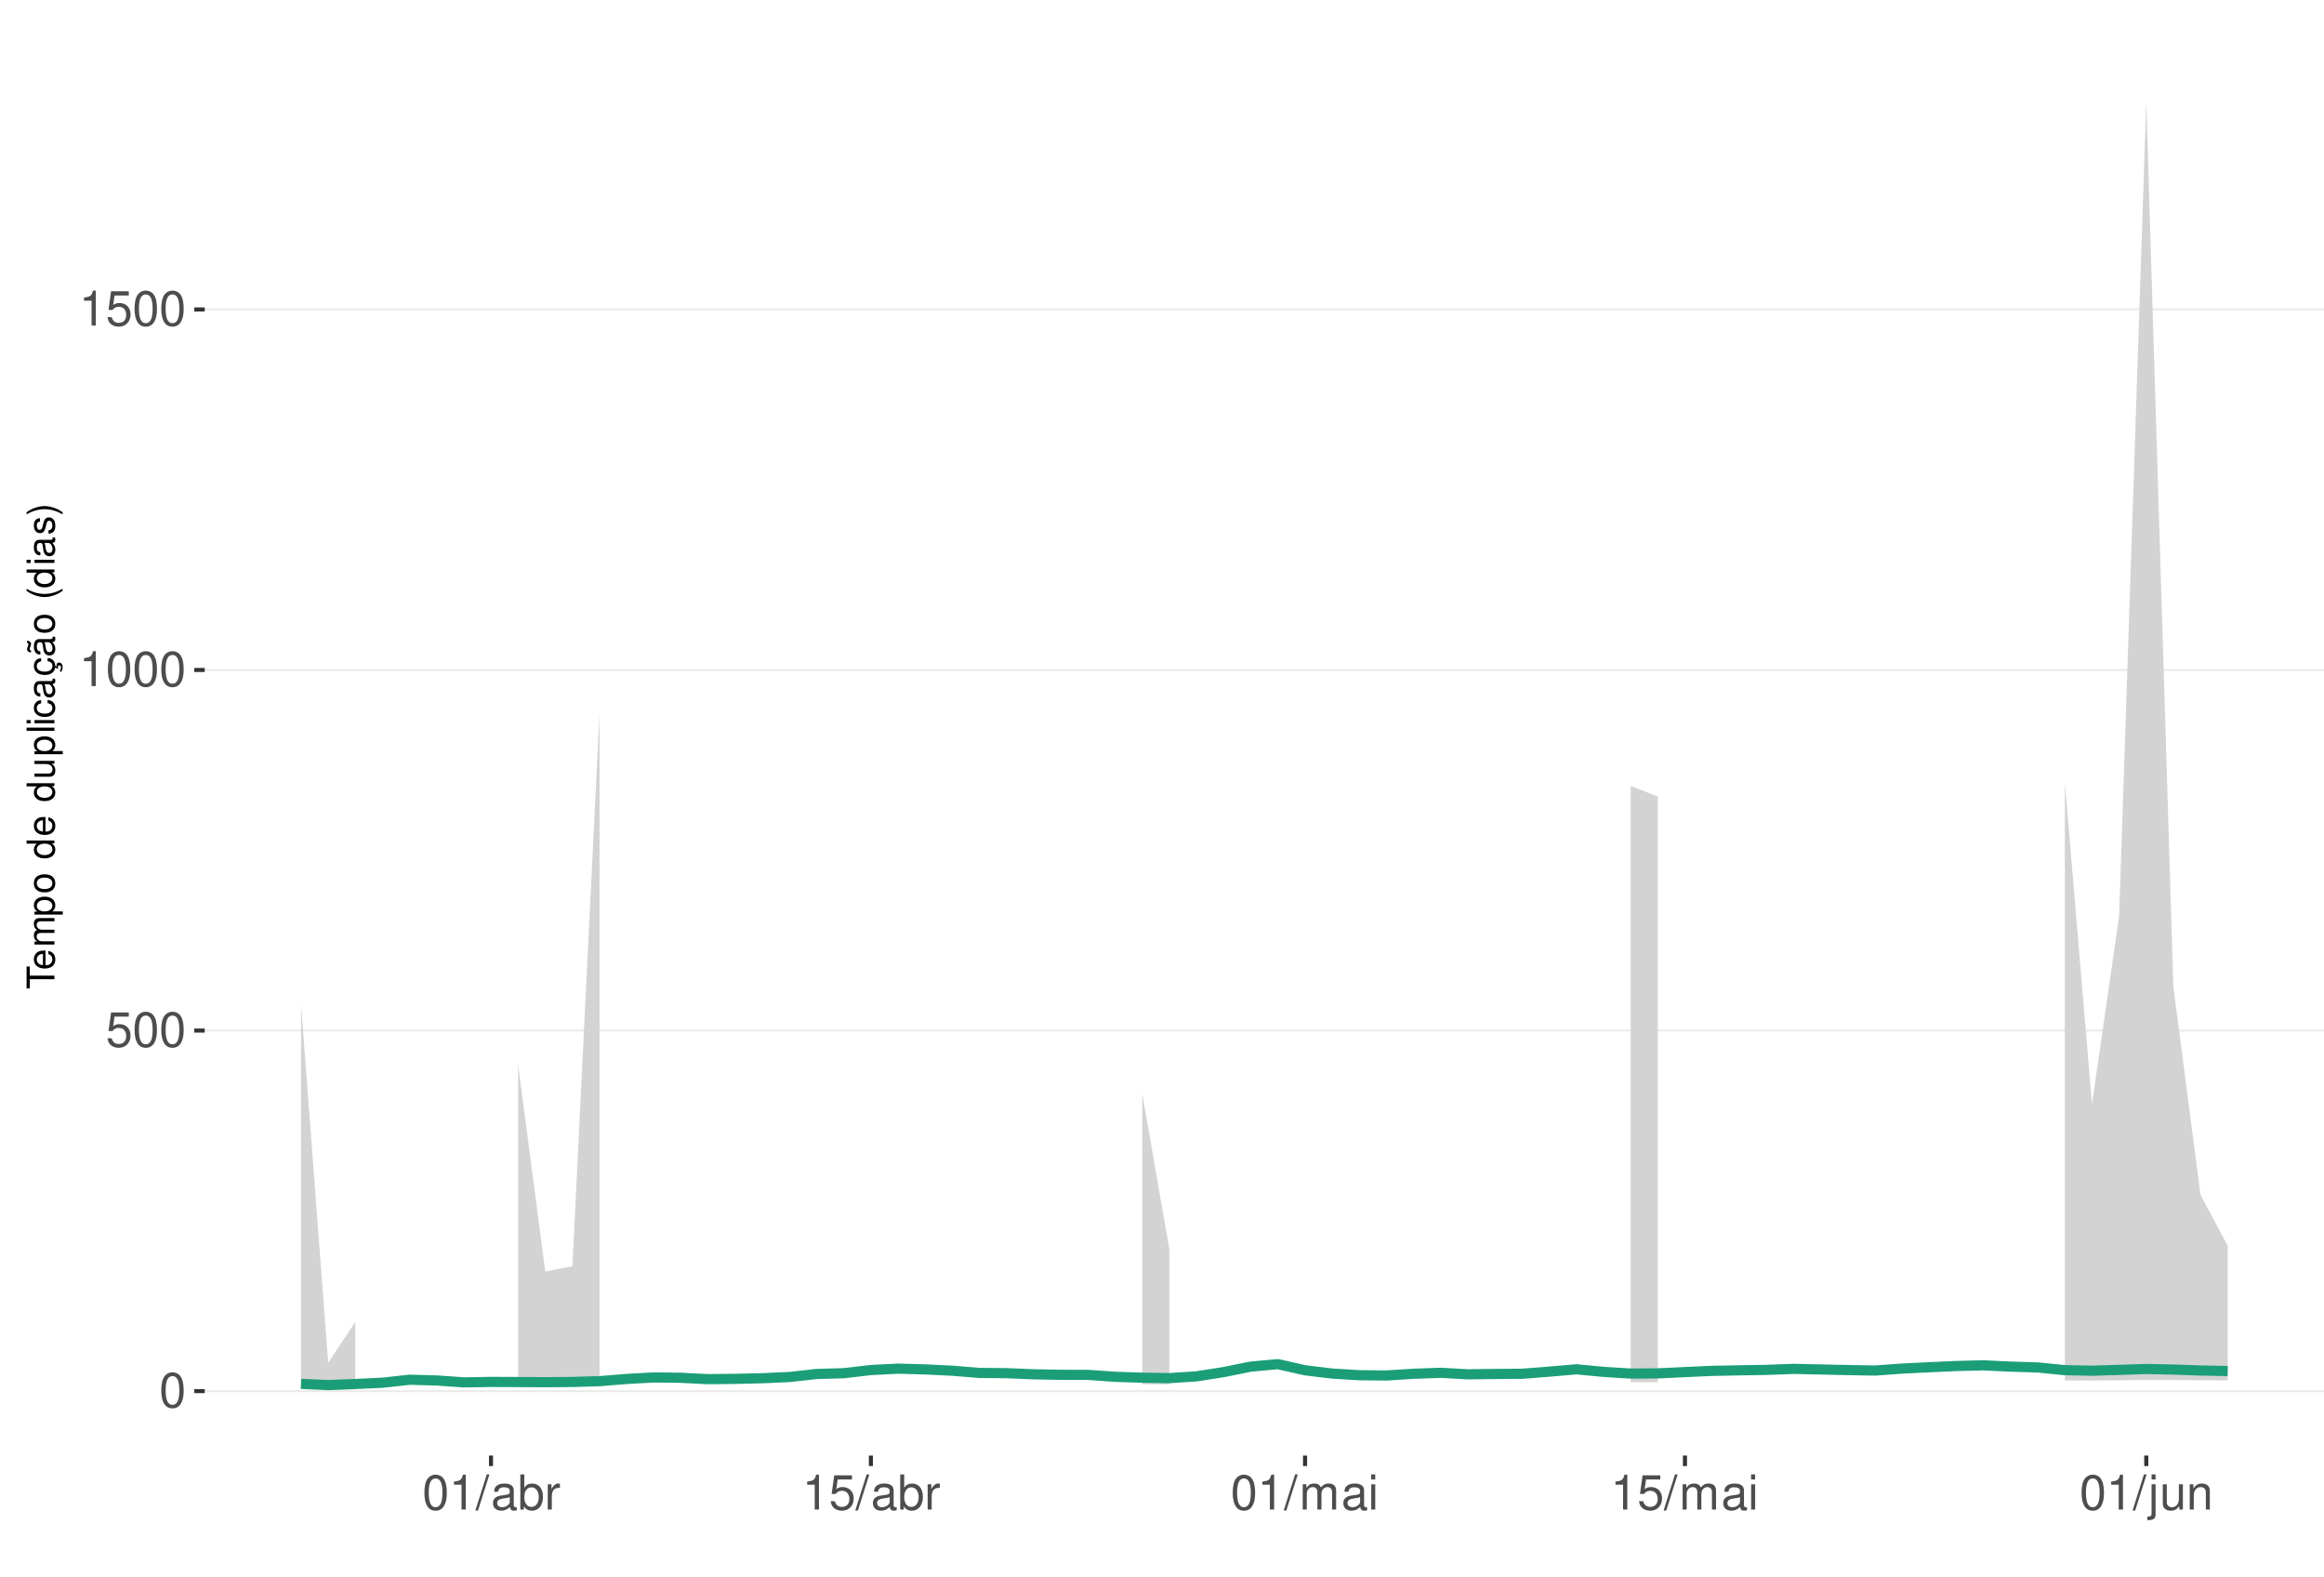
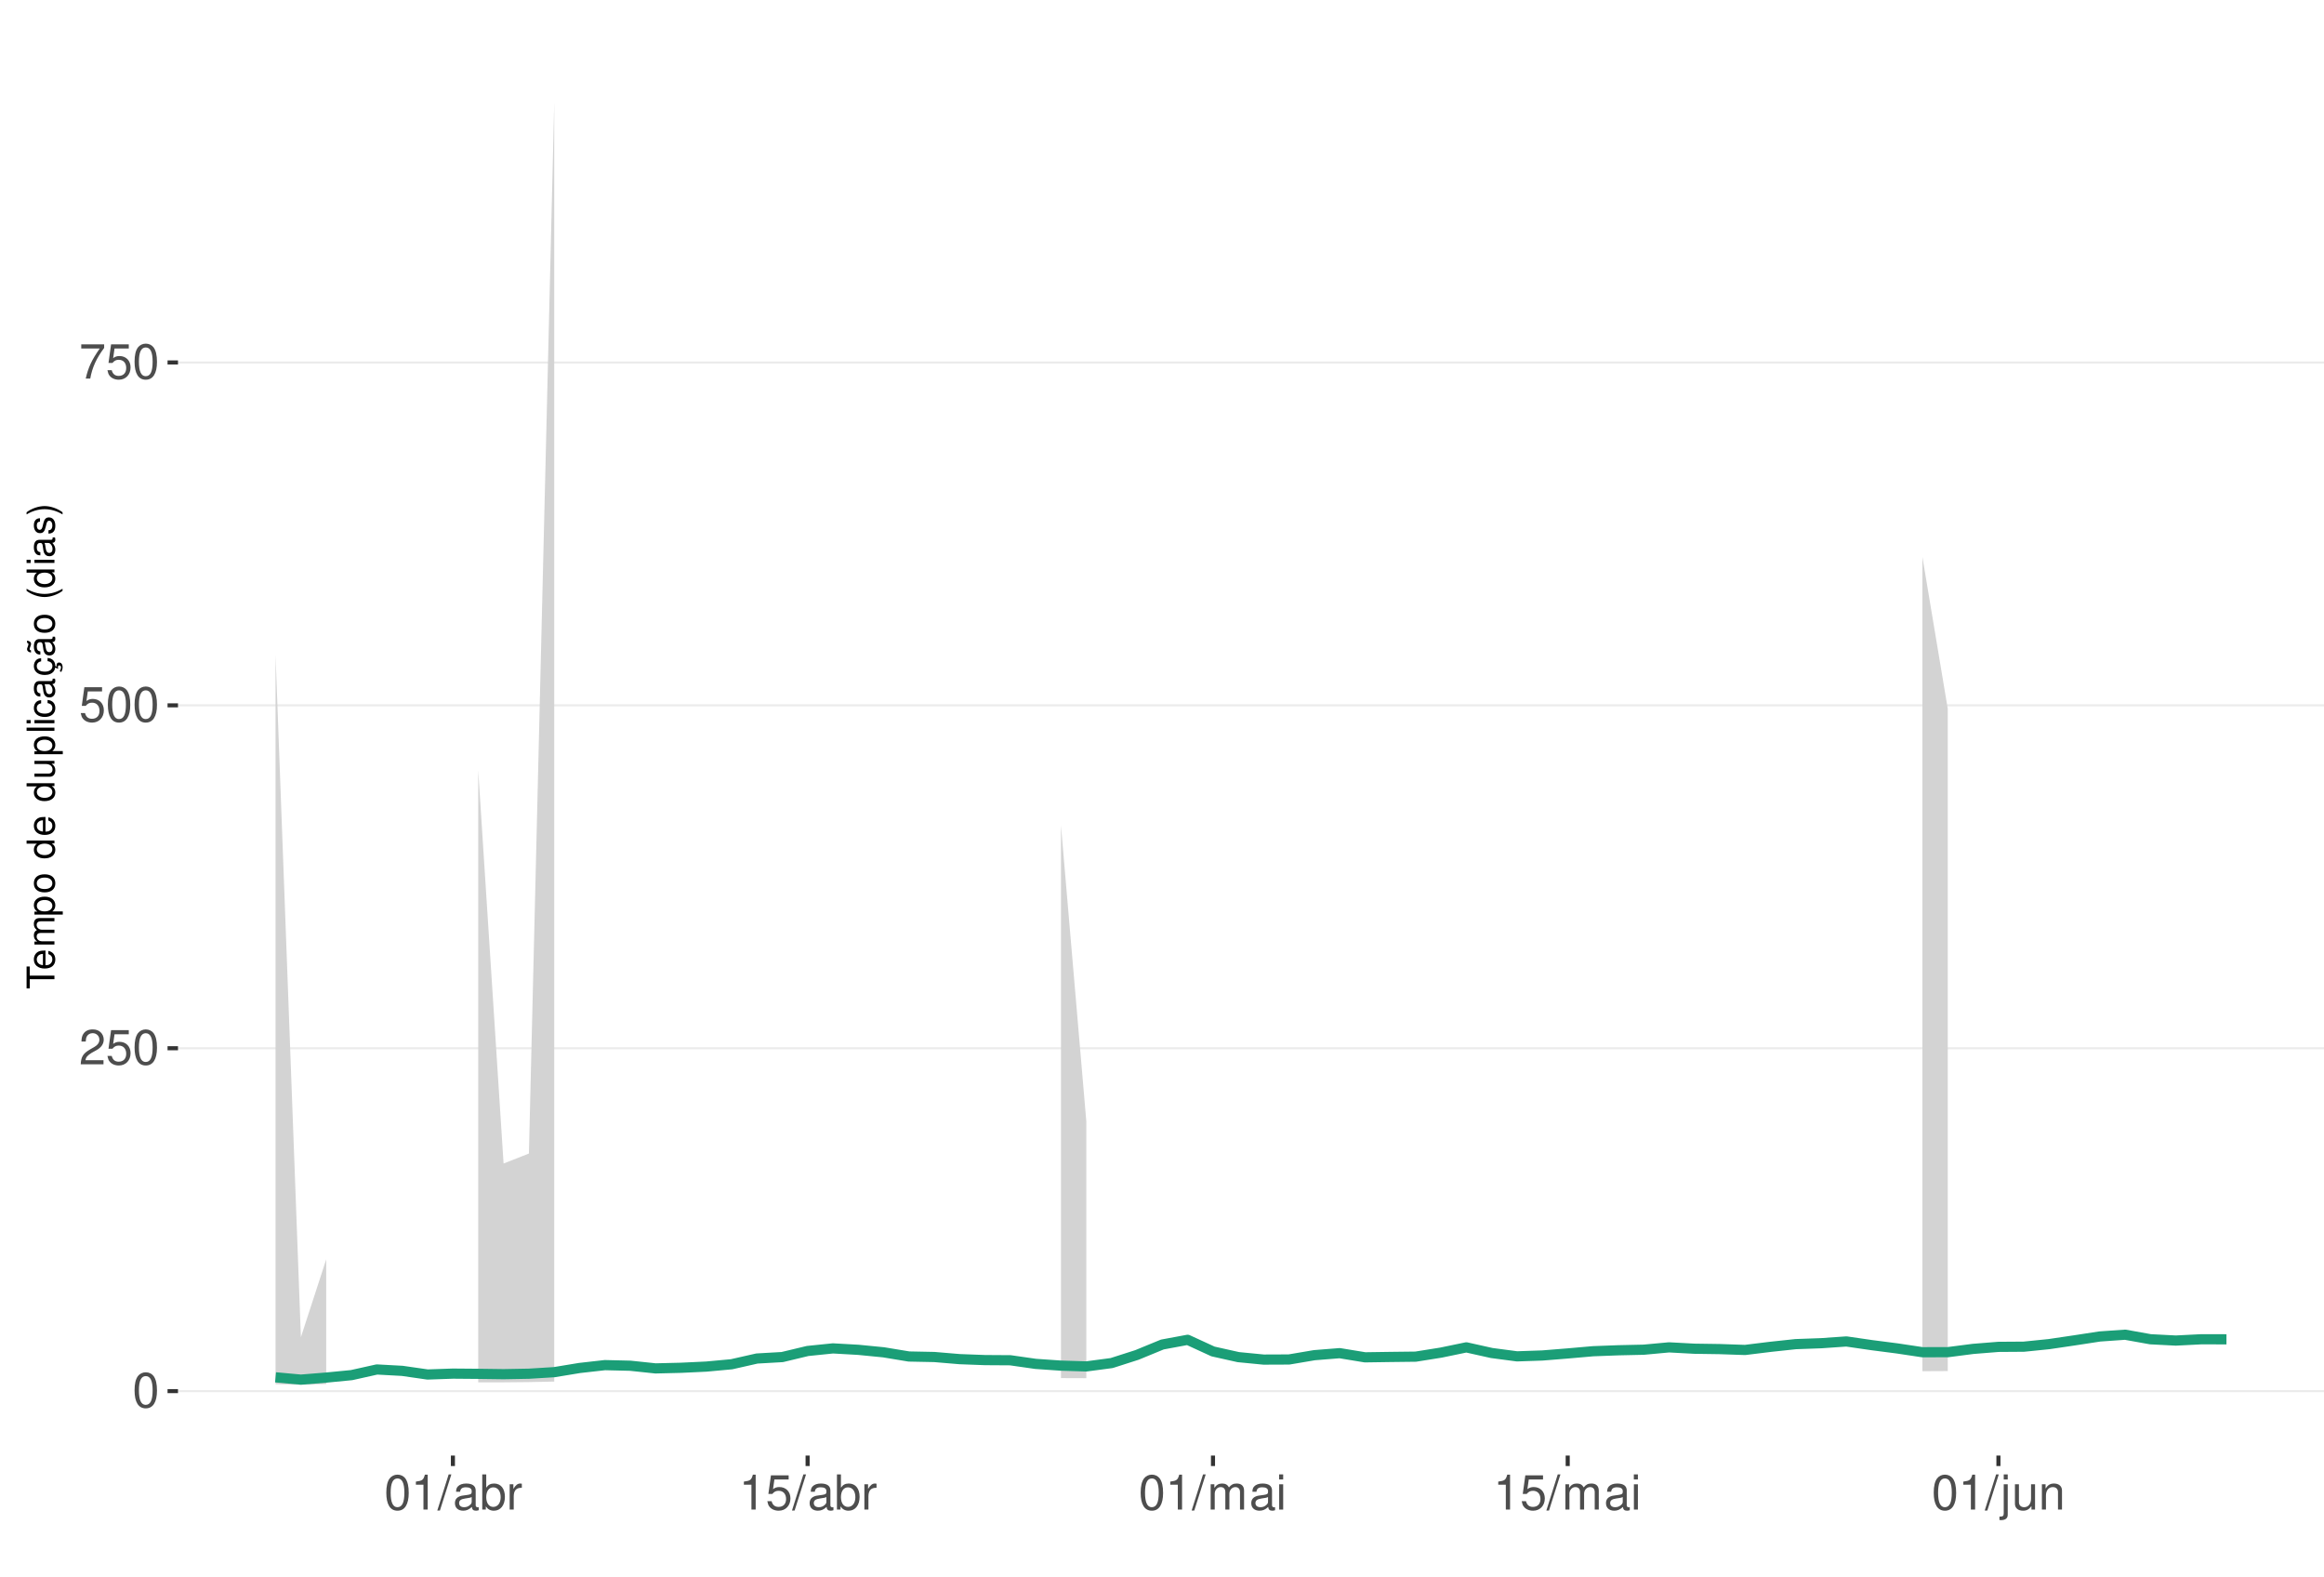
<svg xmlns="http://www.w3.org/2000/svg" xmlns:xlink="http://www.w3.org/1999/xlink" width="609pt" height="413pt" viewBox="0 0 609 413" version="1.1">
  <defs>
    <g>
      <symbol overflow="visible" id="glyph0-0">
        <path style="stroke:none;" d="" />
      </symbol>
      <symbol overflow="visible" id="glyph0-1">
        <path style="stroke:none;" d="M 3.484 -9.156 C 2.641 -9.156 1.891 -8.766 1.422 -8.156 C 0.828 -7.344 0.547 -6.125 0.547 -4.422 C 0.547 -1.344 1.562 0.297 3.484 0.297 C 5.375 0.297 6.422 -1.344 6.422 -4.359 C 6.422 -6.125 6.141 -7.312 5.547 -8.156 C 5.078 -8.781 4.328 -9.156 3.484 -9.156 Z M 3.484 -8.156 C 4.688 -8.156 5.281 -6.938 5.281 -4.453 C 5.281 -1.844 4.703 -0.625 3.453 -0.625 C 2.281 -0.625 1.688 -1.891 1.688 -4.422 C 1.688 -6.938 2.281 -8.156 3.484 -8.156 Z M 3.484 -8.156 " />
      </symbol>
      <symbol overflow="visible" id="glyph0-2">
+         <path style="stroke:none;" d="M 6.406 -1.094 L 1.688 -1.094 C 1.797 -1.859 2.203 -2.344 3.297 -3.016 L 4.562 -3.719 C 5.828 -4.422 6.469 -5.359 6.469 -6.484 C 6.469 -7.234 6.156 -7.953 5.625 -8.438 C 5.094 -8.922 4.438 -9.156 3.594 -9.156 C 2.453 -9.156 1.609 -8.75 1.109 -7.953 C 0.797 -7.484 0.656 -6.906 0.625 -5.984 L 1.75 -5.984 C 1.781 -6.609 1.859 -6.969 2.016 -7.281 C 2.297 -7.828 2.891 -8.172 3.562 -8.172 C 4.562 -8.172 5.328 -7.438 5.328 -6.453 C 5.328 -5.719 4.906 -5.094 4.109 -4.625 L 2.953 -3.953 C 1.078 -2.875 0.531 -2.016 0.438 -0.016 L 6.406 -0.016 Z M 6.406 -1.094 " />
+       </symbol>
+       <symbol overflow="visible" id="glyph0-3">
        <path style="stroke:none;" d="M 6.031 -8.969 L 1.391 -8.969 L 0.719 -4.094 L 1.75 -4.094 C 2.266 -4.703 2.703 -4.922 3.406 -4.922 C 4.609 -4.922 5.359 -4.094 5.359 -2.766 C 5.359 -1.484 4.609 -0.703 3.391 -0.703 C 2.422 -0.703 1.828 -1.188 1.562 -2.203 L 0.438 -2.203 C 0.594 -1.469 0.719 -1.109 0.984 -0.781 C 1.5 -0.094 2.406 0.297 3.422 0.297 C 5.234 0.297 6.5 -1.031 6.5 -2.922 C 6.5 -4.703 5.312 -5.906 3.594 -5.906 C 2.969 -5.906 2.453 -5.75 1.938 -5.359 L 2.297 -7.875 L 6.031 -7.875 Z M 6.031 -8.969 " />
      </symbol>
-       <symbol overflow="visible" id="glyph0-3">
+       <symbol overflow="visible" id="glyph0-4">
+         <path style="stroke:none;" d="M 6.578 -8.969 L 0.578 -8.969 L 0.578 -7.875 L 5.422 -7.875 C 3.297 -4.828 2.422 -2.953 1.75 0 L 2.938 0 C 3.438 -2.875 4.562 -5.344 6.578 -8.031 Z M 6.578 -8.969 " />
+       </symbol>
+       <symbol overflow="visible" id="glyph0-5">
        <path style="stroke:none;" d="M 3.281 -6.516 L 3.281 0 L 4.391 0 L 4.391 -9.156 L 3.656 -9.156 C 3.266 -7.75 3.016 -7.562 1.297 -7.328 L 1.297 -6.516 Z M 3.281 -6.516 " />
      </symbol>
-       <symbol overflow="visible" id="glyph0-4">
+       <symbol overflow="visible" id="glyph0-6">
        <path style="stroke:none;" d="M 2.891 -9.219 L -0.094 0.25 L 0.594 0.25 L 3.594 -9.219 Z M 2.891 -9.219 " />
      </symbol>
-       <symbol overflow="visible" id="glyph0-5">
+       <symbol overflow="visible" id="glyph0-7">
        <path style="stroke:none;" d="M 6.766 -0.625 C 6.656 -0.594 6.609 -0.594 6.547 -0.594 C 6.172 -0.594 5.969 -0.781 5.969 -1.109 L 5.969 -5.016 C 5.969 -6.188 5.109 -6.828 3.484 -6.828 C 2.5 -6.828 1.734 -6.547 1.281 -6.047 C 0.969 -5.703 0.844 -5.328 0.828 -4.672 L 1.891 -4.672 C 1.969 -5.484 2.453 -5.844 3.438 -5.844 C 4.406 -5.844 4.922 -5.5 4.922 -4.859 L 4.922 -4.578 C 4.906 -4.125 4.688 -3.969 3.828 -3.844 C 2.328 -3.656 2.094 -3.609 1.703 -3.438 C 0.922 -3.109 0.531 -2.531 0.531 -1.672 C 0.531 -0.469 1.359 0.297 2.703 0.297 C 3.547 0.297 4.219 0 4.969 -0.688 C 5.031 0 5.359 0.297 6.047 0.297 C 6.281 0.297 6.422 0.266 6.766 0.172 Z M 4.922 -2.094 C 4.922 -1.734 4.828 -1.516 4.5 -1.234 C 4.078 -0.828 3.562 -0.625 2.938 -0.625 C 2.109 -0.625 1.625 -1.031 1.625 -1.703 C 1.625 -2.391 2.094 -2.75 3.234 -2.906 C 4.359 -3.062 4.562 -3.109 4.922 -3.281 Z M 4.922 -2.094 " />
      </symbol>
-       <symbol overflow="visible" id="glyph0-6">
+       <symbol overflow="visible" id="glyph0-8">
        <path style="stroke:none;" d="M 0.688 -9.219 L 0.688 0 L 1.625 0 L 1.625 -0.844 C 2.141 -0.078 2.812 0.297 3.734 0.297 C 5.484 0.297 6.625 -1.141 6.625 -3.344 C 6.625 -5.5 5.547 -6.828 3.781 -6.828 C 2.875 -6.828 2.234 -6.484 1.734 -5.734 L 1.734 -9.219 Z M 3.578 -5.828 C 4.766 -5.828 5.516 -4.812 5.516 -3.234 C 5.516 -1.719 4.734 -0.703 3.578 -0.703 C 2.453 -0.703 1.734 -1.703 1.734 -3.266 C 1.734 -4.828 2.453 -5.828 3.578 -5.828 Z M 3.578 -5.828 " />
      </symbol>
-       <symbol overflow="visible" id="glyph0-7">
+       <symbol overflow="visible" id="glyph0-9">
        <path style="stroke:none;" d="M 0.875 -6.625 L 0.875 0 L 1.938 0 L 1.938 -3.438 C 1.953 -5.031 2.609 -5.75 4.062 -5.703 L 4.062 -6.781 C 3.891 -6.812 3.781 -6.828 3.656 -6.828 C 2.969 -6.828 2.453 -6.422 1.844 -5.422 L 1.844 -6.625 Z M 0.875 -6.625 " />
      </symbol>
-       <symbol overflow="visible" id="glyph0-8">
+       <symbol overflow="visible" id="glyph0-10">
        <path style="stroke:none;" d="M 0.891 -6.625 L 0.891 0 L 1.953 0 L 1.953 -4.156 C 1.953 -5.125 2.641 -5.891 3.5 -5.891 C 4.297 -5.891 4.734 -5.422 4.734 -4.562 L 4.734 0 L 5.797 0 L 5.797 -4.156 C 5.797 -5.125 6.5 -5.891 7.359 -5.891 C 8.125 -5.891 8.578 -5.406 8.578 -4.562 L 8.578 0 L 9.641 0 L 9.641 -4.969 C 9.641 -6.156 8.953 -6.828 7.719 -6.828 C 6.828 -6.828 6.297 -6.562 5.688 -5.812 C 5.297 -6.516 4.766 -6.828 3.891 -6.828 C 3.016 -6.828 2.422 -6.5 1.859 -5.688 L 1.859 -6.625 Z M 0.891 -6.625 " />
      </symbol>
-       <symbol overflow="visible" id="glyph0-9">
+       <symbol overflow="visible" id="glyph0-11">
        <path style="stroke:none;" d="M 1.891 -6.625 L 0.844 -6.625 L 0.844 0 L 1.891 0 Z M 1.891 -9.219 L 0.828 -9.219 L 0.828 -7.891 L 1.891 -7.891 Z M 1.891 -9.219 " />
      </symbol>
-       <symbol overflow="visible" id="glyph0-10">
+       <symbol overflow="visible" id="glyph0-12">
        <path style="stroke:none;" d="M 0.891 -6.625 L 0.891 0.969 C 0.891 1.625 0.688 1.828 0.031 1.828 C -0.047 1.828 -0.094 1.828 -0.234 1.828 L -0.234 2.719 C -0.094 2.75 -0.031 2.766 0.125 2.766 C 1.312 2.766 1.938 2.297 1.938 1.375 L 1.938 -6.625 Z M 1.938 -9.219 L 0.891 -9.219 L 0.891 -7.891 L 1.938 -7.891 Z M 1.938 -9.219 " />
      </symbol>
-       <symbol overflow="visible" id="glyph0-11">
+       <symbol overflow="visible" id="glyph0-13">
        <path style="stroke:none;" d="M 6.094 0 L 6.094 -6.625 L 5.047 -6.625 L 5.047 -2.875 C 5.047 -1.516 4.344 -0.625 3.234 -0.625 C 2.406 -0.625 1.875 -1.141 1.875 -1.938 L 1.875 -6.625 L 0.828 -6.625 L 0.828 -1.516 C 0.828 -0.422 1.641 0.297 2.938 0.297 C 3.906 0.297 4.531 -0.047 5.156 -0.922 L 5.156 0 Z M 6.094 0 " />
      </symbol>
-       <symbol overflow="visible" id="glyph0-12">
+       <symbol overflow="visible" id="glyph0-14">
        <path style="stroke:none;" d="M 0.891 -6.625 L 0.891 0 L 1.953 0 L 1.953 -3.656 C 1.953 -5.016 2.656 -5.891 3.75 -5.891 C 4.578 -5.891 5.109 -5.391 5.109 -4.594 L 5.109 0 L 6.156 0 L 6.156 -5.016 C 6.156 -6.109 5.344 -6.828 4.062 -6.828 C 3.078 -6.828 2.438 -6.438 1.859 -5.516 L 1.859 -6.625 Z M 0.891 -6.625 " />
      </symbol>
      <symbol overflow="visible" id="glyph1-0">
        <path style="stroke:none;" d="" />
      </symbol>
      <symbol overflow="visible" id="glyph1-1">
        <path style="stroke:none;" d="M -6.469 -3.547 L -6.469 -5.938 L -7.297 -5.938 L -7.297 -0.203 L -6.469 -0.203 L -6.469 -2.609 L 0 -2.609 L 0 -3.547 Z M -6.469 -3.547 " />
      </symbol>
      <symbol overflow="visible" id="glyph1-2">
        <path style="stroke:none;" d="M -2.344 -5.125 C -3.141 -5.125 -3.625 -5.062 -4.016 -4.922 C -4.875 -4.578 -5.391 -3.781 -5.391 -2.797 C -5.391 -1.344 -4.281 -0.406 -2.547 -0.406 C -0.812 -0.406 0.234 -1.297 0.234 -2.781 C 0.234 -3.984 -0.453 -4.812 -1.594 -5.016 L -1.594 -4.188 C -0.906 -3.953 -0.547 -3.484 -0.547 -2.812 C -0.547 -2.281 -0.781 -1.828 -1.219 -1.547 C -1.516 -1.344 -1.812 -1.281 -2.344 -1.266 Z M -3.016 -1.297 C -3.984 -1.359 -4.625 -1.953 -4.625 -2.797 C -4.625 -3.641 -3.953 -4.234 -3.016 -4.234 Z M -3.016 -1.297 " />
      </symbol>
      <symbol overflow="visible" id="glyph1-3">
        <path style="stroke:none;" d="M -5.234 -0.703 L 0 -0.703 L 0 -1.547 L -3.297 -1.547 C -4.047 -1.547 -4.656 -2.094 -4.656 -2.766 C -4.656 -3.391 -4.281 -3.734 -3.609 -3.734 L 0 -3.734 L 0 -4.578 L -3.297 -4.578 C -4.047 -4.578 -4.656 -5.125 -4.656 -5.812 C -4.656 -6.422 -4.266 -6.781 -3.609 -6.781 L 0 -6.781 L 0 -7.625 L -3.938 -7.625 C -4.875 -7.625 -5.391 -7.078 -5.391 -6.094 C -5.391 -5.406 -5.188 -4.984 -4.594 -4.484 C -5.156 -4.188 -5.391 -3.766 -5.391 -3.078 C -5.391 -2.375 -5.125 -1.906 -4.5 -1.469 L -5.234 -1.469 Z M -5.234 -0.703 " />
      </symbol>
      <symbol overflow="visible" id="glyph1-4">
        <path style="stroke:none;" d="M 2.188 -0.547 L 2.188 -1.375 L -0.547 -1.375 C -0.016 -1.812 0.234 -2.312 0.234 -2.984 C 0.234 -4.344 -0.859 -5.234 -2.531 -5.234 C -4.297 -5.234 -5.391 -4.375 -5.391 -2.984 C -5.391 -2.266 -5.062 -1.703 -4.453 -1.312 L -5.234 -1.312 L -5.234 -0.547 Z M -4.609 -2.844 C -4.609 -3.766 -3.797 -4.359 -2.547 -4.359 C -1.359 -4.359 -0.547 -3.75 -0.547 -2.844 C -0.547 -1.953 -1.344 -1.375 -2.578 -1.375 C -3.812 -1.375 -4.609 -1.953 -4.609 -2.844 Z M -4.609 -2.844 " />
      </symbol>
      <symbol overflow="visible" id="glyph1-5">
        <path style="stroke:none;" d="M -5.391 -2.719 C -5.391 -1.234 -4.344 -0.359 -2.578 -0.359 C -0.812 -0.359 0.234 -1.234 0.234 -2.734 C 0.234 -4.203 -0.812 -5.094 -2.547 -5.094 C -4.359 -5.094 -5.391 -4.234 -5.391 -2.719 Z M -4.625 -2.734 C -4.625 -3.672 -3.844 -4.234 -2.547 -4.234 C -1.312 -4.234 -0.547 -3.656 -0.547 -2.734 C -0.547 -1.797 -1.312 -1.234 -2.578 -1.234 C -3.844 -1.234 -4.625 -1.797 -4.625 -2.734 Z M -4.625 -2.734 " />
      </symbol>
      <symbol overflow="visible" id="glyph1-6">
        <path style="stroke:none;" d="" />
      </symbol>
      <symbol overflow="visible" id="glyph1-7">
        <path style="stroke:none;" d="M -7.297 -4.953 L -7.297 -4.125 L -4.578 -4.125 C -5.109 -3.766 -5.391 -3.203 -5.391 -2.516 C -5.391 -1.156 -4.297 -0.266 -2.625 -0.266 C -0.859 -0.266 0.234 -1.125 0.234 -2.547 C 0.234 -3.266 -0.047 -3.766 -0.688 -4.203 L 0 -4.203 L 0 -4.953 Z M -4.609 -2.656 C -4.609 -3.547 -3.812 -4.125 -2.562 -4.125 C -1.344 -4.125 -0.547 -3.547 -0.547 -2.656 C -0.547 -1.734 -1.359 -1.125 -2.578 -1.125 C -3.797 -1.125 -4.609 -1.734 -4.609 -2.656 Z M -4.609 -2.656 " />
      </symbol>
      <symbol overflow="visible" id="glyph1-8">
        <path style="stroke:none;" d="M 0 -4.812 L -5.234 -4.812 L -5.234 -3.984 L -2.266 -3.984 C -1.203 -3.984 -0.5 -3.438 -0.5 -2.562 C -0.5 -1.906 -0.906 -1.484 -1.531 -1.484 L -5.234 -1.484 L -5.234 -0.656 L -1.203 -0.656 C -0.328 -0.656 0.234 -1.297 0.234 -2.312 C 0.234 -3.094 -0.047 -3.578 -0.734 -4.062 L 0 -4.062 Z M 0 -4.812 " />
      </symbol>
      <symbol overflow="visible" id="glyph1-9">
        <path style="stroke:none;" d="M -7.297 -1.516 L -7.297 -0.688 L 0 -0.688 L 0 -1.516 Z M -7.297 -1.516 " />
      </symbol>
      <symbol overflow="visible" id="glyph1-10">
        <path style="stroke:none;" d="M -5.234 -1.5 L -5.234 -0.672 L 0 -0.672 L 0 -1.5 Z M -7.297 -1.5 L -7.297 -0.656 L -6.234 -0.656 L -6.234 -1.5 Z M -7.297 -1.5 " />
      </symbol>
      <symbol overflow="visible" id="glyph1-11">
        <path style="stroke:none;" d="M -3.484 -4.703 C -3.984 -4.672 -4.312 -4.562 -4.609 -4.359 C -5.094 -4 -5.391 -3.375 -5.391 -2.641 C -5.391 -1.219 -4.266 -0.312 -2.531 -0.312 C -0.844 -0.312 0.234 -1.203 0.234 -2.625 C 0.234 -3.875 -0.516 -4.672 -1.797 -4.766 L -1.797 -3.938 C -0.953 -3.797 -0.547 -3.359 -0.547 -2.656 C -0.547 -1.734 -1.297 -1.188 -2.531 -1.188 C -3.844 -1.188 -4.625 -1.719 -4.625 -2.625 C -4.625 -3.328 -4.203 -3.766 -3.484 -3.875 Z M -3.484 -4.703 " />
      </symbol>
      <symbol overflow="visible" id="glyph1-12">
        <path style="stroke:none;" d="M -0.484 -5.344 C -0.469 -5.266 -0.469 -5.219 -0.469 -5.172 C -0.469 -4.875 -0.625 -4.719 -0.875 -4.719 L -3.953 -4.719 C -4.891 -4.719 -5.391 -4.047 -5.391 -2.75 C -5.391 -1.984 -5.172 -1.375 -4.781 -1.016 C -4.516 -0.766 -4.203 -0.672 -3.688 -0.656 L -3.688 -1.484 C -4.328 -1.562 -4.625 -1.938 -4.625 -2.719 C -4.625 -3.484 -4.344 -3.891 -3.844 -3.891 L -3.625 -3.891 C -3.266 -3.875 -3.125 -3.703 -3.047 -3.016 C -2.891 -1.844 -2.844 -1.656 -2.719 -1.344 C -2.453 -0.734 -2 -0.422 -1.312 -0.422 C -0.375 -0.422 0.234 -1.078 0.234 -2.141 C 0.234 -2.797 0 -3.328 -0.547 -3.922 C 0 -3.984 0.234 -4.234 0.234 -4.781 C 0.234 -4.953 0.203 -5.062 0.141 -5.344 Z M -1.656 -3.891 C -1.375 -3.891 -1.203 -3.812 -0.969 -3.562 C -0.656 -3.219 -0.5 -2.812 -0.5 -2.312 C -0.5 -1.672 -0.812 -1.297 -1.344 -1.297 C -1.891 -1.297 -2.172 -1.656 -2.297 -2.547 C -2.422 -3.438 -2.453 -3.609 -2.594 -3.891 Z M -1.656 -3.891 " />
      </symbol>
      <symbol overflow="visible" id="glyph1-13">
        <path style="stroke:none;" d="M 0.234 -2.641 C 0.234 -3.875 -0.547 -4.703 -1.797 -4.766 L -1.797 -3.938 C -0.953 -3.797 -0.531 -3.359 -0.531 -2.656 C -0.531 -1.734 -1.281 -1.188 -2.516 -1.188 C -3.844 -1.188 -4.625 -1.719 -4.625 -2.625 C -4.625 -3.328 -4.203 -3.766 -3.484 -3.875 L -3.484 -4.703 C -3.984 -4.672 -4.312 -4.562 -4.609 -4.359 C -5.094 -4 -5.391 -3.375 -5.391 -2.641 C -5.391 -1.219 -4.266 -0.312 -2.531 -0.312 C -1.469 -0.312 -0.625 -0.672 -0.156 -1.312 C 0.047 -1.594 0.125 -1.812 0.203 -2.25 L 0.922 -1.938 L 0.984 -2.062 C 0.938 -2.188 0.906 -2.25 0.906 -2.375 C 0.906 -2.656 1.047 -2.828 1.281 -2.828 C 1.547 -2.828 1.734 -2.594 1.734 -2.297 C 1.734 -2.031 1.672 -1.844 1.438 -1.406 L 1.406 -1.312 L 1.812 -1.094 C 2.078 -1.75 2.141 -1.953 2.141 -2.344 C 2.141 -3.109 1.781 -3.578 1.203 -3.578 C 0.781 -3.578 0.547 -3.297 0.547 -2.797 C 0.547 -2.703 0.547 -2.641 0.562 -2.516 Z M 0.234 -2.641 " />
      </symbol>
      <symbol overflow="visible" id="glyph1-14">
        <path style="stroke:none;" d="M -0.484 -5.344 C -0.469 -5.266 -0.469 -5.219 -0.469 -5.172 C -0.469 -4.875 -0.625 -4.719 -0.875 -4.719 L -3.953 -4.719 C -4.891 -4.719 -5.391 -4.047 -5.391 -2.75 C -5.391 -1.984 -5.172 -1.375 -4.781 -1.016 C -4.516 -0.766 -4.203 -0.672 -3.688 -0.656 L -3.688 -1.484 C -4.328 -1.562 -4.625 -1.938 -4.625 -2.719 C -4.625 -3.484 -4.344 -3.891 -3.844 -3.891 L -3.625 -3.891 C -3.266 -3.875 -3.125 -3.703 -3.047 -3.016 C -2.891 -1.844 -2.844 -1.656 -2.719 -1.344 C -2.453 -0.734 -2 -0.422 -1.312 -0.422 C -0.375 -0.422 0.234 -1.078 0.234 -2.141 C 0.234 -2.797 0 -3.328 -0.547 -3.922 C 0 -3.984 0.234 -4.234 0.234 -4.781 C 0.234 -4.953 0.203 -5.062 0.141 -5.344 Z M -1.656 -3.891 C -1.375 -3.891 -1.203 -3.812 -0.969 -3.562 C -0.656 -3.219 -0.5 -2.812 -0.5 -2.312 C -0.5 -1.672 -0.812 -1.297 -1.344 -1.297 C -1.891 -1.297 -2.172 -1.656 -2.297 -2.547 C -2.422 -3.438 -2.453 -3.609 -2.594 -3.891 Z M -7.172 -3.75 C -6.922 -3.672 -6.812 -3.547 -6.812 -3.375 C -6.812 -3.25 -6.875 -2.984 -6.984 -2.734 C -7.156 -2.312 -7.172 -2.25 -7.172 -2.047 C -7.172 -1.594 -6.797 -1.297 -6.141 -1.188 L -6.141 -1.766 C -6.375 -1.812 -6.5 -1.938 -6.5 -2.094 C -6.5 -2.203 -6.469 -2.344 -6.375 -2.578 C -6.156 -3.156 -6.125 -3.234 -6.125 -3.438 C -6.125 -3.922 -6.484 -4.219 -7.172 -4.312 Z M -7.172 -3.75 " />
      </symbol>
      <symbol overflow="visible" id="glyph1-15">
        <path style="stroke:none;" d="M -7.297 -2.359 C -5.984 -1.359 -4.156 -0.734 -2.594 -0.734 C -1.016 -0.734 0.812 -1.359 2.125 -2.359 L 2.125 -2.906 C 0.688 -2.031 -0.984 -1.547 -2.594 -1.547 C -4.188 -1.547 -5.875 -2.031 -7.297 -2.906 Z M -7.297 -2.359 " />
      </symbol>
      <symbol overflow="visible" id="glyph1-16">
        <path style="stroke:none;" d="M -3.781 -4.375 C -4.812 -4.375 -5.391 -3.688 -5.391 -2.484 C -5.391 -1.266 -4.766 -0.469 -3.797 -0.469 C -2.969 -0.469 -2.578 -0.891 -2.281 -2.125 L -2.094 -2.906 C -1.953 -3.484 -1.734 -3.719 -1.375 -3.719 C -0.875 -3.719 -0.547 -3.234 -0.547 -2.5 C -0.547 -2.047 -0.672 -1.672 -0.891 -1.453 C -1.047 -1.328 -1.188 -1.266 -1.562 -1.219 L -1.562 -0.344 C -0.344 -0.375 0.234 -1.062 0.234 -2.438 C 0.234 -3.75 -0.422 -4.594 -1.438 -4.594 C -2.203 -4.594 -2.641 -4.156 -2.891 -3.109 L -3.078 -2.312 C -3.234 -1.625 -3.453 -1.344 -3.828 -1.344 C -4.312 -1.344 -4.625 -1.766 -4.625 -2.453 C -4.625 -3.125 -4.328 -3.484 -3.781 -3.5 Z M -3.781 -4.375 " />
      </symbol>
      <symbol overflow="visible" id="glyph1-17">
        <path style="stroke:none;" d="M 2.125 -0.938 C 0.812 -1.938 -1.016 -2.562 -2.578 -2.562 C -4.156 -2.562 -5.984 -1.938 -7.297 -0.938 L -7.297 -0.375 C -5.859 -1.266 -4.188 -1.75 -2.578 -1.75 C -0.984 -1.75 0.703 -1.266 2.125 -0.375 Z M 2.125 -0.938 " />
      </symbol>
    </g>
    <clipPath id="clip1">
-       <path d="M 53.645 9.961 L 609 9.961 L 609 381.328 L 53.645 381.328 Z M 53.645 9.961 " />
+       <path d="M 46.645 9.961 L 609 9.961 L 609 381.328 L 46.645 381.328 Z M 46.645 9.961 " />
    </clipPath>
    <clipPath id="clip2">
-       <path d="M 53.645 364 L 609 364 L 609 365 L 53.645 365 Z M 53.645 364 " />
+       <path d="M 46.645 364 L 609 364 L 609 365 L 46.645 365 Z M 46.645 364 " />
    </clipPath>
    <clipPath id="clip3">
-       <path d="M 53.645 269 L 609 269 L 609 271 L 53.645 271 Z M 53.645 269 " />
+       <path d="M 46.645 274 L 609 274 L 609 275 L 46.645 275 Z M 46.645 274 " />
    </clipPath>
    <clipPath id="clip4">
-       <path d="M 53.645 175 L 609 175 L 609 176 L 53.645 176 Z M 53.645 175 " />
+       <path d="M 46.645 184 L 609 184 L 609 186 L 46.645 186 Z M 46.645 184 " />
    </clipPath>
    <clipPath id="clip5">
-       <path d="M 53.645 80 L 609 80 L 609 82 L 53.645 82 Z M 53.645 80 " />
+       <path d="M 46.645 94 L 609 94 L 609 96 L 46.645 96 Z M 46.645 94 " />
    </clipPath>
  </defs>
  <g id="surface193">
    <rect x="0" y="0" width="609" height="413" style="fill:rgb(100%,100%,100%);fill-opacity:1;stroke:none;" />
    <rect x="0" y="0" width="609" height="413" style="fill:rgb(100%,100%,100%);fill-opacity:1;stroke:none;" />
    <path style="fill:none;stroke-width:1.067;stroke-linecap:round;stroke-linejoin:round;stroke:rgb(100%,100%,100%);stroke-opacity:1;stroke-miterlimit:10;" d="M 0 413 L 609 413 L 609 0 L 0 0 Z M 0 413 " />
    <g clip-path="url(#clip1)" clip-rule="nonzero">
-       <path style=" stroke:none;fill-rule:nonzero;fill:rgb(100%,100%,100%);fill-opacity:1;" d="M 53.645 381.328 L 609 381.328 L 609 9.961 L 53.645 9.961 Z M 53.645 381.328 " />
+       <path style=" stroke:none;fill-rule:nonzero;fill:rgb(100%,100%,100%);fill-opacity:1;" d="M 46.645 381.328 L 609 381.328 L 609 9.961 L 46.645 9.961 Z M 46.645 381.328 " />
    </g>
    <g clip-path="url(#clip2)" clip-rule="nonzero">
-       <path style="fill:none;stroke-width:0.533;stroke-linecap:butt;stroke-linejoin:round;stroke:rgb(92.157%,92.157%,92.157%);stroke-opacity:1;stroke-miterlimit:10;" d="M 53.645 364.449 L 609 364.449 " />
+       <path style="fill:none;stroke-width:0.533;stroke-linecap:butt;stroke-linejoin:round;stroke:rgb(92.157%,92.157%,92.157%);stroke-opacity:1;stroke-miterlimit:10;" d="M 46.645 364.449 L 609 364.449 " />
    </g>
    <g clip-path="url(#clip3)" clip-rule="nonzero">
-       <path style="fill:none;stroke-width:0.533;stroke-linecap:butt;stroke-linejoin:round;stroke:rgb(92.157%,92.157%,92.157%);stroke-opacity:1;stroke-miterlimit:10;" d="M 53.645 269.988 L 609 269.988 " />
+       <path style="fill:none;stroke-width:0.533;stroke-linecap:butt;stroke-linejoin:round;stroke:rgb(92.157%,92.157%,92.157%);stroke-opacity:1;stroke-miterlimit:10;" d="M 46.645 274.621 L 609 274.621 " />
    </g>
    <g clip-path="url(#clip4)" clip-rule="nonzero">
-       <path style="fill:none;stroke-width:0.533;stroke-linecap:butt;stroke-linejoin:round;stroke:rgb(92.157%,92.157%,92.157%);stroke-opacity:1;stroke-miterlimit:10;" d="M 53.645 175.527 L 609 175.527 " />
+       <path style="fill:none;stroke-width:0.533;stroke-linecap:butt;stroke-linejoin:round;stroke:rgb(92.157%,92.157%,92.157%);stroke-opacity:1;stroke-miterlimit:10;" d="M 46.645 184.789 L 609 184.789 " />
    </g>
    <g clip-path="url(#clip5)" clip-rule="nonzero">
-       <path style="fill:none;stroke-width:0.533;stroke-linecap:butt;stroke-linejoin:round;stroke:rgb(92.157%,92.157%,92.157%);stroke-opacity:1;stroke-miterlimit:10;" d="M 53.645 81.066 L 609 81.066 " />
-     </g>
-     <path style=" stroke:none;fill-rule:nonzero;fill:rgb(82.745%,82.745%,82.745%);fill-opacity:1;" d="M 78.887 263.062 L 86 357.023 L 93.109 346.297 L 93.109 363.469 L 86 363.566 L 78.887 363.492 Z M 78.887 263.062 " />
-     <path style=" stroke:none;fill-rule:nonzero;fill:rgb(82.745%,82.745%,82.745%);fill-opacity:1;" d="M 135.773 278.949 L 142.887 333.098 L 149.996 331.723 L 157.109 186.941 L 157.109 363.133 L 149.996 363.203 L 142.887 363.238 L 135.773 363.242 Z M 135.773 278.949 " />
-     <path style=" stroke:none;fill-rule:nonzero;fill:rgb(82.745%,82.745%,82.745%);fill-opacity:1;" d="M 299.324 286.523 L 306.434 327.297 L 306.434 362.668 L 299.324 362.652 Z M 299.324 286.523 " />
-     <path style=" stroke:none;fill-rule:nonzero;fill:rgb(82.745%,82.745%,82.745%);fill-opacity:1;" d="M 427.32 205.883 L 434.43 208.699 L 434.43 362.09 L 427.32 362.117 Z M 427.32 205.883 " />
-     <path style=" stroke:none;fill-rule:nonzero;fill:rgb(82.745%,82.745%,82.745%);fill-opacity:1;" d="M 541.09 204.984 L 548.203 289.246 L 555.312 240.016 L 562.426 26.844 L 569.535 258.652 L 576.645 313.02 L 583.758 326.34 L 583.758 361.621 L 576.645 361.598 L 569.535 361.547 L 562.426 361.527 L 555.312 361.602 L 548.203 361.676 L 541.09 361.652 Z M 541.09 204.984 " />
-     <path style="fill:none;stroke-width:2.667;stroke-linecap:butt;stroke-linejoin:round;stroke:rgb(10.588%,61.961%,46.667%);stroke-opacity:1;stroke-miterlimit:10;" d="M 78.887 362.547 L 86 362.867 L 93.109 362.586 L 100.223 362.246 L 107.332 361.465 L 114.441 361.656 L 121.555 362.16 L 128.664 362.039 L 135.773 362.066 L 142.887 362.113 L 149.996 362.051 L 157.109 361.836 L 164.219 361.262 L 171.328 360.867 L 178.441 360.953 L 185.551 361.316 L 192.66 361.234 L 199.773 361.07 L 206.883 360.75 L 213.992 359.957 L 221.105 359.758 L 228.215 358.922 L 235.328 358.562 L 242.438 358.758 L 249.547 359.102 L 256.66 359.68 L 263.77 359.75 L 270.879 360.043 L 277.992 360.176 L 285.102 360.195 L 292.215 360.695 L 299.324 360.938 L 306.434 361.047 L 313.547 360.582 L 320.656 359.465 L 327.766 358.031 L 334.879 357.383 L 341.988 358.988 L 349.098 359.852 L 356.211 360.281 L 363.32 360.355 L 370.434 359.902 L 377.543 359.648 L 384.652 360.047 L 391.766 359.953 L 398.875 359.902 L 405.984 359.348 L 413.098 358.73 L 420.207 359.41 L 427.32 359.852 L 434.43 359.797 L 441.539 359.465 L 448.652 359.137 L 455.762 359.004 L 462.871 358.883 L 469.984 358.617 L 477.094 358.777 L 484.207 358.93 L 491.316 359.059 L 498.426 358.547 L 505.539 358.191 L 512.648 357.875 L 519.758 357.688 L 526.871 358.035 L 533.98 358.246 L 541.09 358.953 L 548.203 359.098 L 555.312 358.883 L 562.426 358.652 L 569.535 358.797 L 576.645 359.043 L 583.758 359.184 " />
-     <g style="fill:rgb(30.196%,30.196%,30.196%);fill-opacity:1;">
-       <use xlink:href="#glyph0-1" x="41.715" y="368.671" />
-     </g>
-     <g style="fill:rgb(30.196%,30.196%,30.196%);fill-opacity:1;">
-       <use xlink:href="#glyph0-2" x="27.715" y="274.21" />
-       <use xlink:href="#glyph0-1" x="34.715" y="274.21" />
-       <use xlink:href="#glyph0-1" x="41.715" y="274.21" />
-     </g>
-     <g style="fill:rgb(30.196%,30.196%,30.196%);fill-opacity:1;">
-       <use xlink:href="#glyph0-3" x="20.715" y="179.749" />
-       <use xlink:href="#glyph0-1" x="27.715" y="179.749" />
-       <use xlink:href="#glyph0-1" x="34.715" y="179.749" />
-       <use xlink:href="#glyph0-1" x="41.715" y="179.749" />
-     </g>
-     <g style="fill:rgb(30.196%,30.196%,30.196%);fill-opacity:1;">
-       <use xlink:href="#glyph0-3" x="20.715" y="85.288" />
-       <use xlink:href="#glyph0-2" x="27.715" y="85.288" />
-       <use xlink:href="#glyph0-1" x="34.715" y="85.288" />
-       <use xlink:href="#glyph0-1" x="41.715" y="85.288" />
-     </g>
-     <path style="fill:none;stroke-width:1.067;stroke-linecap:butt;stroke-linejoin:round;stroke:rgb(20%,20%,20%);stroke-opacity:1;stroke-miterlimit:10;" d="M 50.906 364.449 L 53.645 364.449 " />
-     <path style="fill:none;stroke-width:1.067;stroke-linecap:butt;stroke-linejoin:round;stroke:rgb(20%,20%,20%);stroke-opacity:1;stroke-miterlimit:10;" d="M 50.906 269.988 L 53.645 269.988 " />
-     <path style="fill:none;stroke-width:1.067;stroke-linecap:butt;stroke-linejoin:round;stroke:rgb(20%,20%,20%);stroke-opacity:1;stroke-miterlimit:10;" d="M 50.906 175.527 L 53.645 175.527 " />
-     <path style="fill:none;stroke-width:1.067;stroke-linecap:butt;stroke-linejoin:round;stroke:rgb(20%,20%,20%);stroke-opacity:1;stroke-miterlimit:10;" d="M 50.906 81.066 L 53.645 81.066 " />
-     <path style="fill:none;stroke-width:1.067;stroke-linecap:butt;stroke-linejoin:round;stroke:rgb(20%,20%,20%);stroke-opacity:1;stroke-miterlimit:10;" d="M 128.664 384.07 L 128.664 381.328 " />
-     <path style="fill:none;stroke-width:1.067;stroke-linecap:butt;stroke-linejoin:round;stroke:rgb(20%,20%,20%);stroke-opacity:1;stroke-miterlimit:10;" d="M 228.215 384.07 L 228.215 381.328 " />
-     <path style="fill:none;stroke-width:1.067;stroke-linecap:butt;stroke-linejoin:round;stroke:rgb(20%,20%,20%);stroke-opacity:1;stroke-miterlimit:10;" d="M 341.988 384.07 L 341.988 381.328 " />
-     <path style="fill:none;stroke-width:1.067;stroke-linecap:butt;stroke-linejoin:round;stroke:rgb(20%,20%,20%);stroke-opacity:1;stroke-miterlimit:10;" d="M 441.539 384.07 L 441.539 381.328 " />
-     <path style="fill:none;stroke-width:1.067;stroke-linecap:butt;stroke-linejoin:round;stroke:rgb(20%,20%,20%);stroke-opacity:1;stroke-miterlimit:10;" d="M 562.426 384.07 L 562.426 381.328 " />
-     <g style="fill:rgb(30.196%,30.196%,30.196%);fill-opacity:1;">
-       <use xlink:href="#glyph0-1" x="110.664" y="395.483" />
-       <use xlink:href="#glyph0-3" x="117.664" y="395.483" />
-       <use xlink:href="#glyph0-4" x="124.664" y="395.483" />
-       <use xlink:href="#glyph0-5" x="128.664" y="395.483" />
-       <use xlink:href="#glyph0-6" x="135.664" y="395.483" />
-       <use xlink:href="#glyph0-7" x="142.664" y="395.483" />
-     </g>
-     <g style="fill:rgb(30.196%,30.196%,30.196%);fill-opacity:1;">
-       <use xlink:href="#glyph0-3" x="210.215" y="395.483" />
-       <use xlink:href="#glyph0-2" x="217.215" y="395.483" />
-       <use xlink:href="#glyph0-4" x="224.215" y="395.483" />
-       <use xlink:href="#glyph0-5" x="228.215" y="395.483" />
-       <use xlink:href="#glyph0-6" x="235.215" y="395.483" />
-       <use xlink:href="#glyph0-7" x="242.215" y="395.483" />
-     </g>
-     <g style="fill:rgb(30.196%,30.196%,30.196%);fill-opacity:1;">
-       <use xlink:href="#glyph0-1" x="322.488" y="395.483" />
-       <use xlink:href="#glyph0-3" x="329.488" y="395.483" />
-       <use xlink:href="#glyph0-4" x="336.488" y="395.483" />
-       <use xlink:href="#glyph0-8" x="340.488" y="395.483" />
-       <use xlink:href="#glyph0-5" x="351.488" y="395.483" />
-       <use xlink:href="#glyph0-9" x="358.488" y="395.483" />
-     </g>
-     <g style="fill:rgb(30.196%,30.196%,30.196%);fill-opacity:1;">
-       <use xlink:href="#glyph0-3" x="422.039" y="395.483" />
-       <use xlink:href="#glyph0-2" x="429.039" y="395.483" />
-       <use xlink:href="#glyph0-4" x="436.039" y="395.483" />
-       <use xlink:href="#glyph0-8" x="440.039" y="395.483" />
-       <use xlink:href="#glyph0-5" x="451.039" y="395.483" />
-       <use xlink:href="#glyph0-9" x="458.039" y="395.483" />
-     </g>
-     <g style="fill:rgb(30.196%,30.196%,30.196%);fill-opacity:1;">
-       <use xlink:href="#glyph0-1" x="544.926" y="395.483" />
-       <use xlink:href="#glyph0-3" x="551.926" y="395.483" />
-       <use xlink:href="#glyph0-4" x="558.926" y="395.483" />
-       <use xlink:href="#glyph0-10" x="562.926" y="395.483" />
-       <use xlink:href="#glyph0-11" x="565.926" y="395.483" />
-       <use xlink:href="#glyph0-12" x="572.926" y="395.483" />
+       <path style="fill:none;stroke-width:0.533;stroke-linecap:butt;stroke-linejoin:round;stroke:rgb(92.157%,92.157%,92.157%);stroke-opacity:1;stroke-miterlimit:10;" d="M 46.645 94.961 L 609 94.961 " />
+     </g>
+     <path style=" stroke:none;fill-rule:nonzero;fill:rgb(82.745%,82.745%,82.745%);fill-opacity:1;" d="M 72.207 171.617 L 78.848 350.324 L 85.484 329.926 L 85.484 362.582 L 78.848 362.77 L 72.207 362.625 Z M 72.207 171.617 " />
+     <path style=" stroke:none;fill-rule:nonzero;fill:rgb(82.745%,82.745%,82.745%);fill-opacity:1;" d="M 125.32 201.836 L 131.961 304.82 L 138.602 302.207 L 145.238 26.844 L 145.238 361.949 L 138.602 362.082 L 131.961 362.145 L 125.32 362.152 Z M 125.32 201.836 " />
+     <path style=" stroke:none;fill-rule:nonzero;fill:rgb(82.745%,82.745%,82.745%);fill-opacity:1;" d="M 278.027 216.242 L 284.668 293.785 L 284.668 361.059 L 278.027 361.035 Z M 278.027 216.242 " />
+     <path style=" stroke:none;fill-rule:nonzero;fill:rgb(82.745%,82.745%,82.745%);fill-opacity:1;" d="M 503.766 145.93 L 510.406 185.695 L 510.406 359.199 L 503.766 359.23 Z M 503.766 145.93 " />
+     <path style="fill:none;stroke-width:2.667;stroke-linecap:butt;stroke-linejoin:round;stroke:rgb(10.588%,61.961%,46.667%);stroke-opacity:1;stroke-miterlimit:10;" d="M 72.207 360.832 L 78.848 361.441 L 85.484 360.902 L 92.125 360.258 L 98.766 358.777 L 105.402 359.141 L 112.043 360.094 L 118.684 359.863 L 125.32 359.918 L 131.961 360.008 L 138.602 359.887 L 145.238 359.48 L 151.879 358.387 L 158.52 357.637 L 165.156 357.797 L 171.797 358.496 L 178.438 358.336 L 185.074 358.023 L 191.715 357.41 L 198.355 355.906 L 204.992 355.527 L 211.633 353.934 L 218.273 353.254 L 224.914 353.629 L 231.551 354.281 L 238.191 355.379 L 244.832 355.512 L 251.469 356.07 L 258.109 356.32 L 264.75 356.363 L 271.387 357.312 L 278.027 357.77 L 284.668 357.977 L 291.305 357.098 L 297.945 354.969 L 304.586 352.238 L 311.223 351.008 L 317.863 354.059 L 324.504 355.543 L 331.141 356.188 L 337.781 356.16 L 344.422 355.035 L 351.059 354.504 L 357.699 355.594 L 364.34 355.496 L 370.977 355.418 L 377.617 354.359 L 384.258 352.984 L 390.898 354.465 L 397.535 355.34 L 404.176 355.113 L 410.816 354.578 L 417.453 353.996 L 424.094 353.746 L 430.734 353.598 L 437.371 352.984 L 444.012 353.34 L 450.652 353.438 L 457.289 353.664 L 463.93 352.848 L 470.57 352.137 L 477.207 351.898 L 483.848 351.438 L 490.488 352.402 L 497.125 353.258 L 503.766 354.254 L 510.406 354.246 L 517.043 353.387 L 523.684 352.855 L 530.324 352.809 L 536.961 352.133 L 543.602 351.152 L 550.242 350.133 L 556.883 349.668 L 563.52 350.859 L 570.16 351.203 L 576.801 350.867 L 583.438 350.875 " />
+     <g style="fill:rgb(30.196%,30.196%,30.196%);fill-opacity:1;">
+       <use xlink:href="#glyph0-1" x="34.715" y="368.671" />
+     </g>
+     <g style="fill:rgb(30.196%,30.196%,30.196%);fill-opacity:1;">
+       <use xlink:href="#glyph0-2" x="20.715" y="278.843" />
+       <use xlink:href="#glyph0-3" x="27.715" y="278.843" />
+       <use xlink:href="#glyph0-1" x="34.715" y="278.843" />
+     </g>
+     <g style="fill:rgb(30.196%,30.196%,30.196%);fill-opacity:1;">
+       <use xlink:href="#glyph0-3" x="20.715" y="189.011" />
+       <use xlink:href="#glyph0-1" x="27.715" y="189.011" />
+       <use xlink:href="#glyph0-1" x="34.715" y="189.011" />
+     </g>
+     <g style="fill:rgb(30.196%,30.196%,30.196%);fill-opacity:1;">
+       <use xlink:href="#glyph0-4" x="20.715" y="99.183" />
+       <use xlink:href="#glyph0-3" x="27.715" y="99.183" />
+       <use xlink:href="#glyph0-1" x="34.715" y="99.183" />
+     </g>
+     <path style="fill:none;stroke-width:1.067;stroke-linecap:butt;stroke-linejoin:round;stroke:rgb(20%,20%,20%);stroke-opacity:1;stroke-miterlimit:10;" d="M 43.906 364.449 L 46.645 364.449 " />
+     <path style="fill:none;stroke-width:1.067;stroke-linecap:butt;stroke-linejoin:round;stroke:rgb(20%,20%,20%);stroke-opacity:1;stroke-miterlimit:10;" d="M 43.906 274.621 L 46.645 274.621 " />
+     <path style="fill:none;stroke-width:1.067;stroke-linecap:butt;stroke-linejoin:round;stroke:rgb(20%,20%,20%);stroke-opacity:1;stroke-miterlimit:10;" d="M 43.906 184.789 L 46.645 184.789 " />
+     <path style="fill:none;stroke-width:1.067;stroke-linecap:butt;stroke-linejoin:round;stroke:rgb(20%,20%,20%);stroke-opacity:1;stroke-miterlimit:10;" d="M 43.906 94.961 L 46.645 94.961 " />
+     <path style="fill:none;stroke-width:1.067;stroke-linecap:butt;stroke-linejoin:round;stroke:rgb(20%,20%,20%);stroke-opacity:1;stroke-miterlimit:10;" d="M 118.684 384.07 L 118.684 381.328 " />
+     <path style="fill:none;stroke-width:1.067;stroke-linecap:butt;stroke-linejoin:round;stroke:rgb(20%,20%,20%);stroke-opacity:1;stroke-miterlimit:10;" d="M 211.633 384.07 L 211.633 381.328 " />
+     <path style="fill:none;stroke-width:1.067;stroke-linecap:butt;stroke-linejoin:round;stroke:rgb(20%,20%,20%);stroke-opacity:1;stroke-miterlimit:10;" d="M 317.863 384.07 L 317.863 381.328 " />
+     <path style="fill:none;stroke-width:1.067;stroke-linecap:butt;stroke-linejoin:round;stroke:rgb(20%,20%,20%);stroke-opacity:1;stroke-miterlimit:10;" d="M 410.816 384.07 L 410.816 381.328 " />
+     <path style="fill:none;stroke-width:1.067;stroke-linecap:butt;stroke-linejoin:round;stroke:rgb(20%,20%,20%);stroke-opacity:1;stroke-miterlimit:10;" d="M 523.684 384.07 L 523.684 381.328 " />
+     <g style="fill:rgb(30.196%,30.196%,30.196%);fill-opacity:1;">
+       <use xlink:href="#glyph0-1" x="100.684" y="395.483" />
+       <use xlink:href="#glyph0-5" x="107.684" y="395.483" />
+       <use xlink:href="#glyph0-6" x="114.684" y="395.483" />
+       <use xlink:href="#glyph0-7" x="118.684" y="395.483" />
+       <use xlink:href="#glyph0-8" x="125.684" y="395.483" />
+       <use xlink:href="#glyph0-9" x="132.684" y="395.483" />
+     </g>
+     <g style="fill:rgb(30.196%,30.196%,30.196%);fill-opacity:1;">
+       <use xlink:href="#glyph0-5" x="193.633" y="395.483" />
+       <use xlink:href="#glyph0-3" x="200.633" y="395.483" />
+       <use xlink:href="#glyph0-6" x="207.633" y="395.483" />
+       <use xlink:href="#glyph0-7" x="211.633" y="395.483" />
+       <use xlink:href="#glyph0-8" x="218.633" y="395.483" />
+       <use xlink:href="#glyph0-9" x="225.633" y="395.483" />
+     </g>
+     <g style="fill:rgb(30.196%,30.196%,30.196%);fill-opacity:1;">
+       <use xlink:href="#glyph0-1" x="298.363" y="395.483" />
+       <use xlink:href="#glyph0-5" x="305.363" y="395.483" />
+       <use xlink:href="#glyph0-6" x="312.363" y="395.483" />
+       <use xlink:href="#glyph0-10" x="316.363" y="395.483" />
+       <use xlink:href="#glyph0-7" x="327.363" y="395.483" />
+       <use xlink:href="#glyph0-11" x="334.363" y="395.483" />
+     </g>
+     <g style="fill:rgb(30.196%,30.196%,30.196%);fill-opacity:1;">
+       <use xlink:href="#glyph0-5" x="391.316" y="395.483" />
+       <use xlink:href="#glyph0-3" x="398.316" y="395.483" />
+       <use xlink:href="#glyph0-6" x="405.316" y="395.483" />
+       <use xlink:href="#glyph0-10" x="409.316" y="395.483" />
+       <use xlink:href="#glyph0-7" x="420.316" y="395.483" />
+       <use xlink:href="#glyph0-11" x="427.316" y="395.483" />
+     </g>
+     <g style="fill:rgb(30.196%,30.196%,30.196%);fill-opacity:1;">
+       <use xlink:href="#glyph0-1" x="506.184" y="395.483" />
+       <use xlink:href="#glyph0-5" x="513.184" y="395.483" />
+       <use xlink:href="#glyph0-6" x="520.184" y="395.483" />
+       <use xlink:href="#glyph0-12" x="524.184" y="395.483" />
+       <use xlink:href="#glyph0-13" x="527.184" y="395.483" />
+       <use xlink:href="#glyph0-14" x="534.184" y="395.483" />
    </g>
    <g style="fill:rgb(0%,0%,0%);fill-opacity:1;">
      <use xlink:href="#glyph1-1" x="14.263" y="259.145" />
      <use xlink:href="#glyph1-2" x="14.263" y="254.145" />
      <use xlink:href="#glyph1-3" x="14.263" y="248.145" />
      <use xlink:href="#glyph1-4" x="14.263" y="240.145" />
      <use xlink:href="#glyph1-5" x="14.263" y="234.145" />
      <use xlink:href="#glyph1-6" x="14.263" y="228.145" />
      <use xlink:href="#glyph1-7" x="14.263" y="225.145" />
      <use xlink:href="#glyph1-2" x="14.263" y="219.145" />
      <use xlink:href="#glyph1-6" x="14.263" y="213.145" />
      <use xlink:href="#glyph1-7" x="14.263" y="210.145" />
      <use xlink:href="#glyph1-8" x="14.263" y="204.145" />
      <use xlink:href="#glyph1-4" x="14.263" y="198.145" />
      <use xlink:href="#glyph1-9" x="14.263" y="192.145" />
      <use xlink:href="#glyph1-10" x="14.263" y="190.145" />
      <use xlink:href="#glyph1-11" x="14.263" y="188.145" />
      <use xlink:href="#glyph1-12" x="14.263" y="183.145" />
      <use xlink:href="#glyph1-13" x="14.263" y="177.145" />
      <use xlink:href="#glyph1-14" x="14.263" y="172.145" />
      <use xlink:href="#glyph1-5" x="14.263" y="166.145" />
      <use xlink:href="#glyph1-6" x="14.263" y="160.145" />
      <use xlink:href="#glyph1-15" x="14.263" y="157.145" />
      <use xlink:href="#glyph1-7" x="14.263" y="154.145" />
      <use xlink:href="#glyph1-10" x="14.263" y="148.145" />
      <use xlink:href="#glyph1-12" x="14.263" y="146.145" />
      <use xlink:href="#glyph1-16" x="14.263" y="140.145" />
      <use xlink:href="#glyph1-17" x="14.263" y="135.145" />
    </g>
  </g>
</svg>
